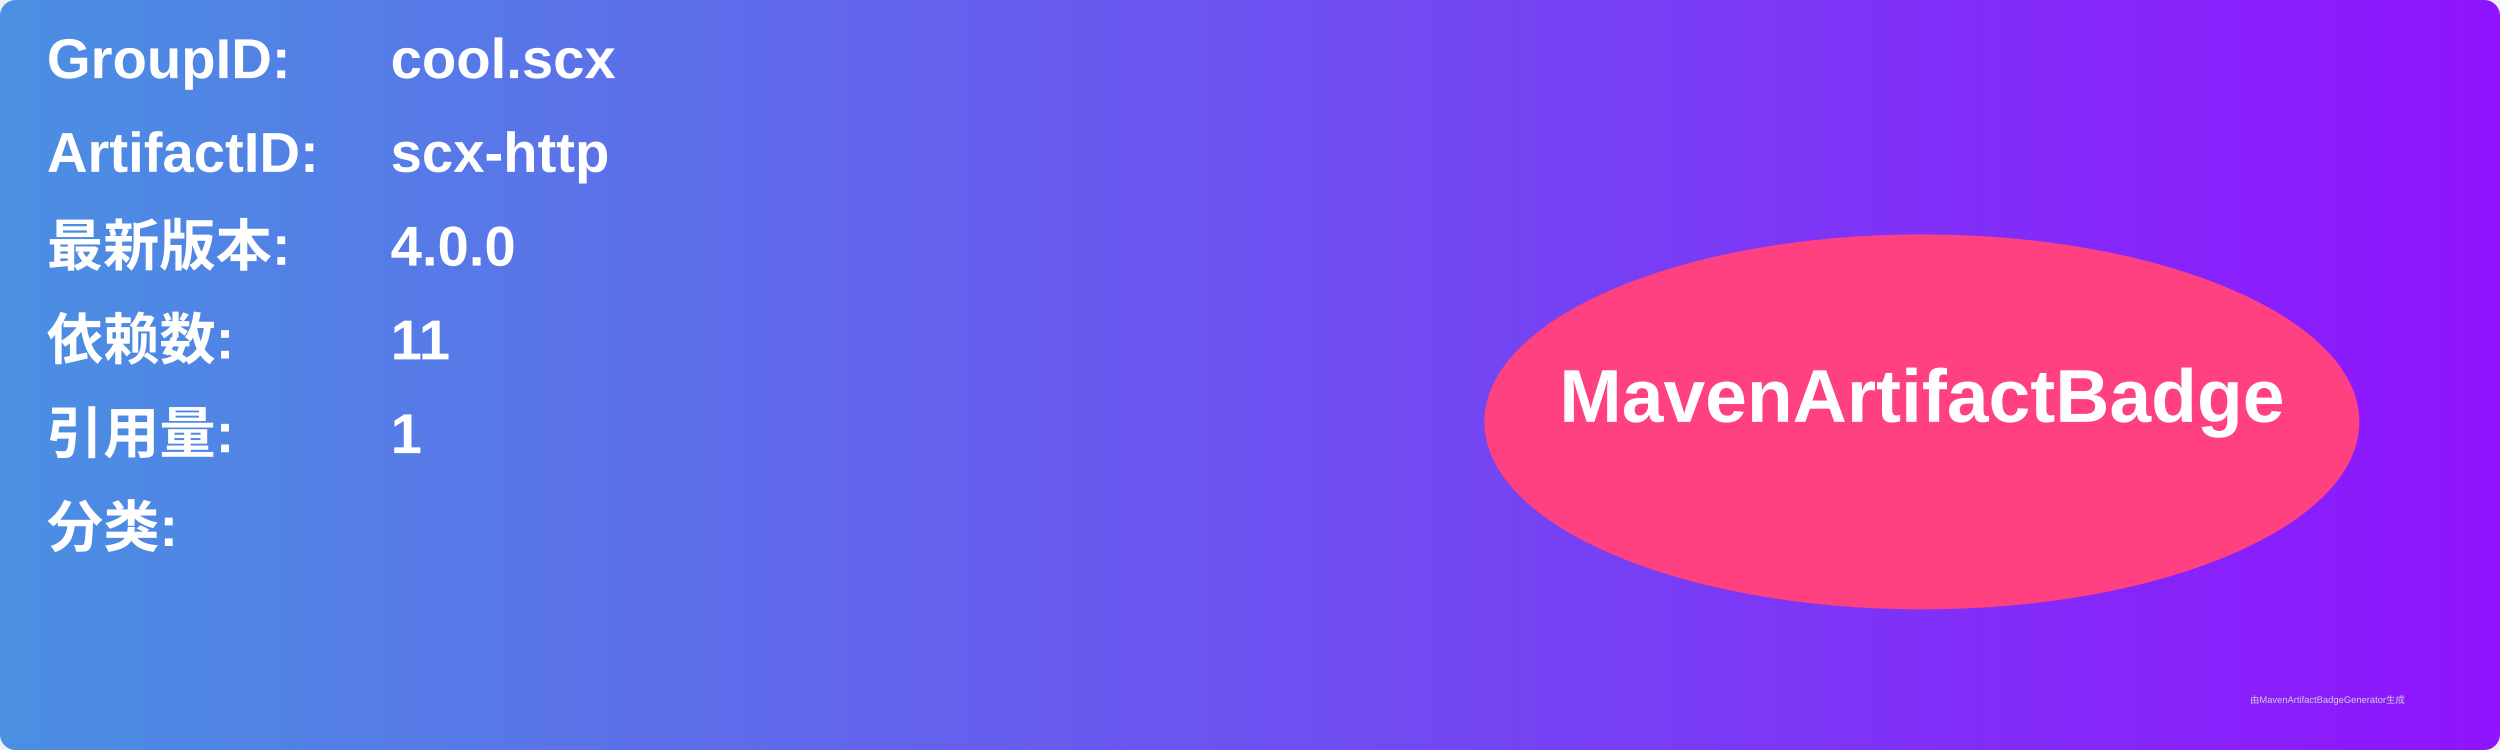
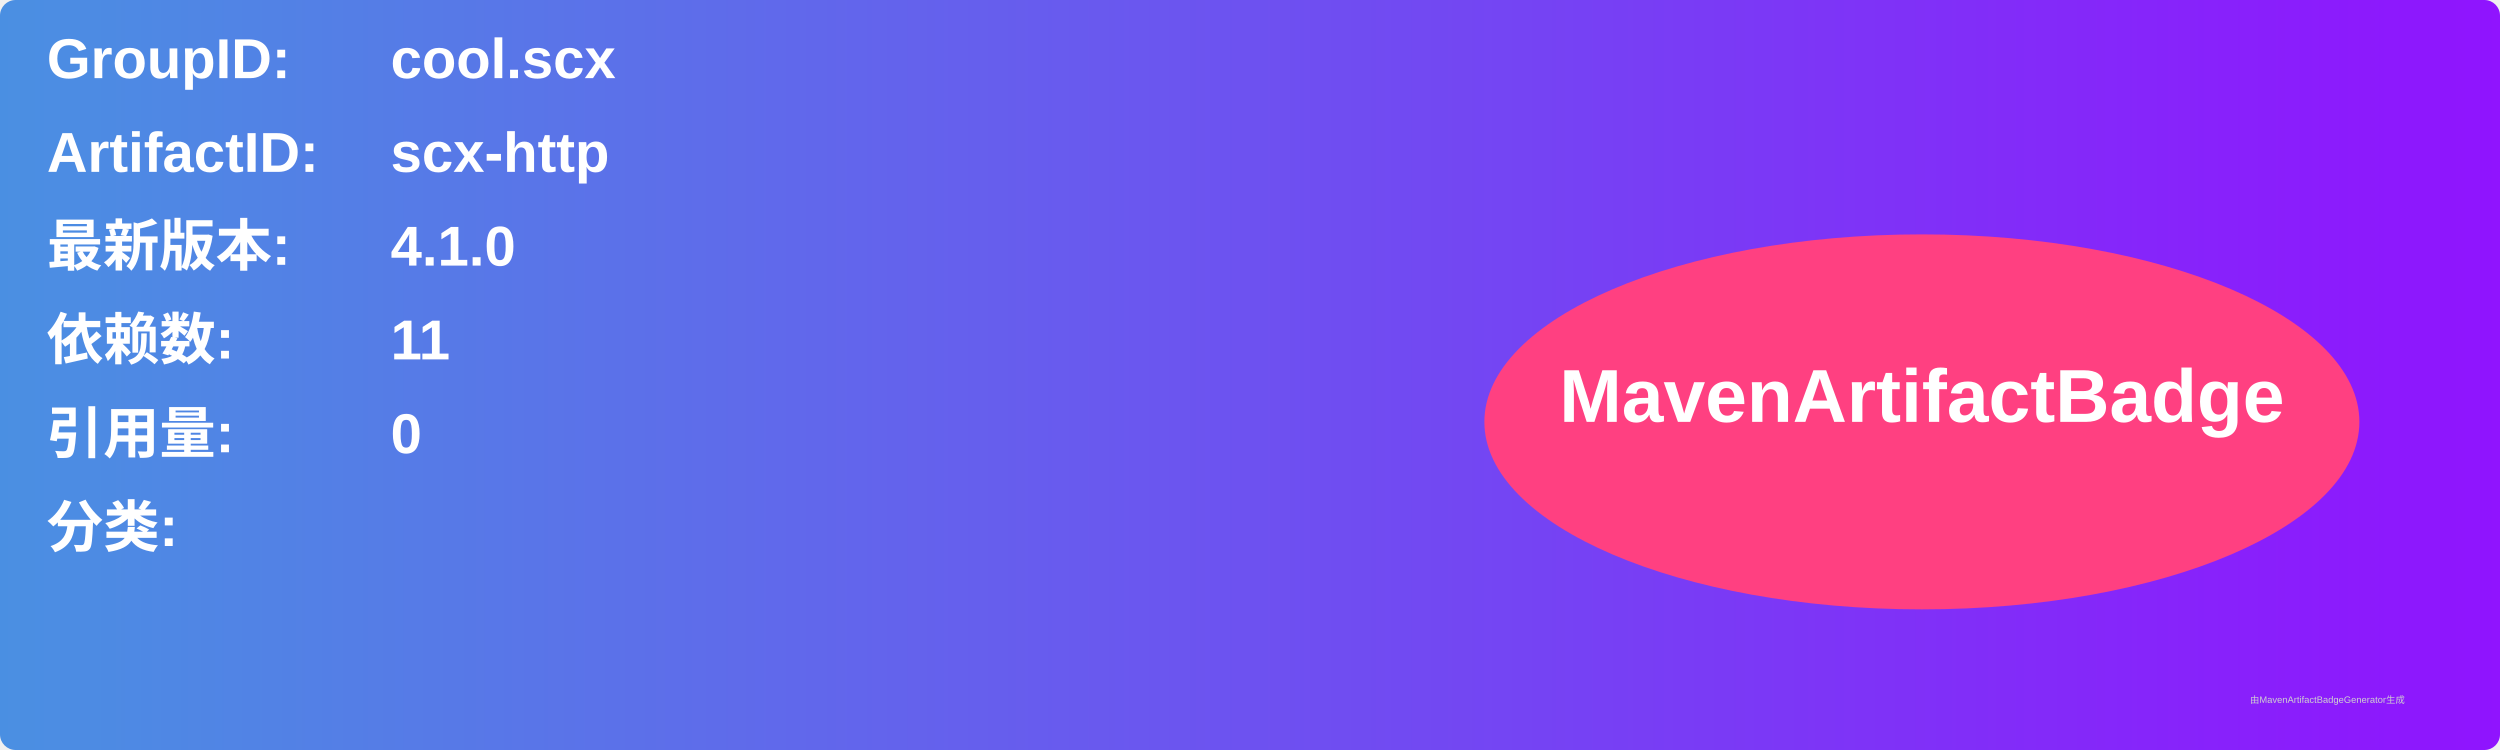
<svg xmlns="http://www.w3.org/2000/svg" width="800" height="240" viewBox="0 0 800 240">
  <linearGradient id="grad" x1="0%" y1="0%" x2="100%" y2="0%">
    <stop offset="0%" stop-color="#4a90e2" />
    <stop offset="100%" stop-color="#9013fe" />
  </linearGradient>
  <rect width="100%" height="100%" rx="5" ry="5" fill="url(#grad)" />
  <g transform="translate(15, 15)">
    <text x="0" y="10" font-family="Arial" font-size="18" fill="white" font-weight="bold" width="260">GroupID:</text>
    <text x="110" y="10" font-family="Arial" font-size="18" fill="white" font-weight="bold" width="460">cool.scx</text>
    <text x="0" y="40" font-family="Arial" font-size="18" fill="white" font-weight="bold" width="260">ArtifactID:</text>
    <text x="110" y="40" font-family="Arial" font-size="18" fill="white" font-weight="bold" width="460">scx-http</text>
    <text x="0" y="70" font-family="Arial" font-size="18" fill="white" font-weight="bold">最新版本:</text>
    <text x="110" y="70" font-family="Arial" font-size="18" fill="white" font-weight="bold">
-       <tspan font-weight="bold">4.0.0</tspan>
+       <tspan font-weight="bold">4.1.0</tspan>
    </text>
    <text x="0" y="100" font-family="Arial" font-size="18" fill="white" font-weight="bold">依赖数: </text>
    <text x="110" y="100" font-family="Arial" font-size="18" fill="white">
      <tspan font-weight="bold">11</tspan>
    </text>
    <text x="0" y="130" font-family="Arial" font-size="18" fill="white" font-weight="bold">引用量: </text>
    <text x="110" y="130" font-family="Arial" font-size="18" fill="white">
-       <tspan font-weight="bold">1</tspan>
+       <tspan font-weight="bold">0</tspan>
    </text>
    <text x="0" y="160" font-family="Arial" font-size="18" fill="white" font-weight="bold">分类:</text>
    <text x="10" y="190" font-family="Arial" font-size="10" fill="white">
      <tspan font-weight="bold" />
    </text>
    <ellipse cx="600" cy="120" rx="140" ry="60" fill="#ff4081" />
    <text x="600" y="120" text-anchor="middle" font-family="Arial" font-size="24" fill="white" font-weight="bold">MavenArtifactBadge</text>
  </g>
  <text x="720" y="225" font-family="Arial" font-size="3" fill="#d0d0d0">由MavenArtifactBadgeGenerator生成</text>
</svg>
